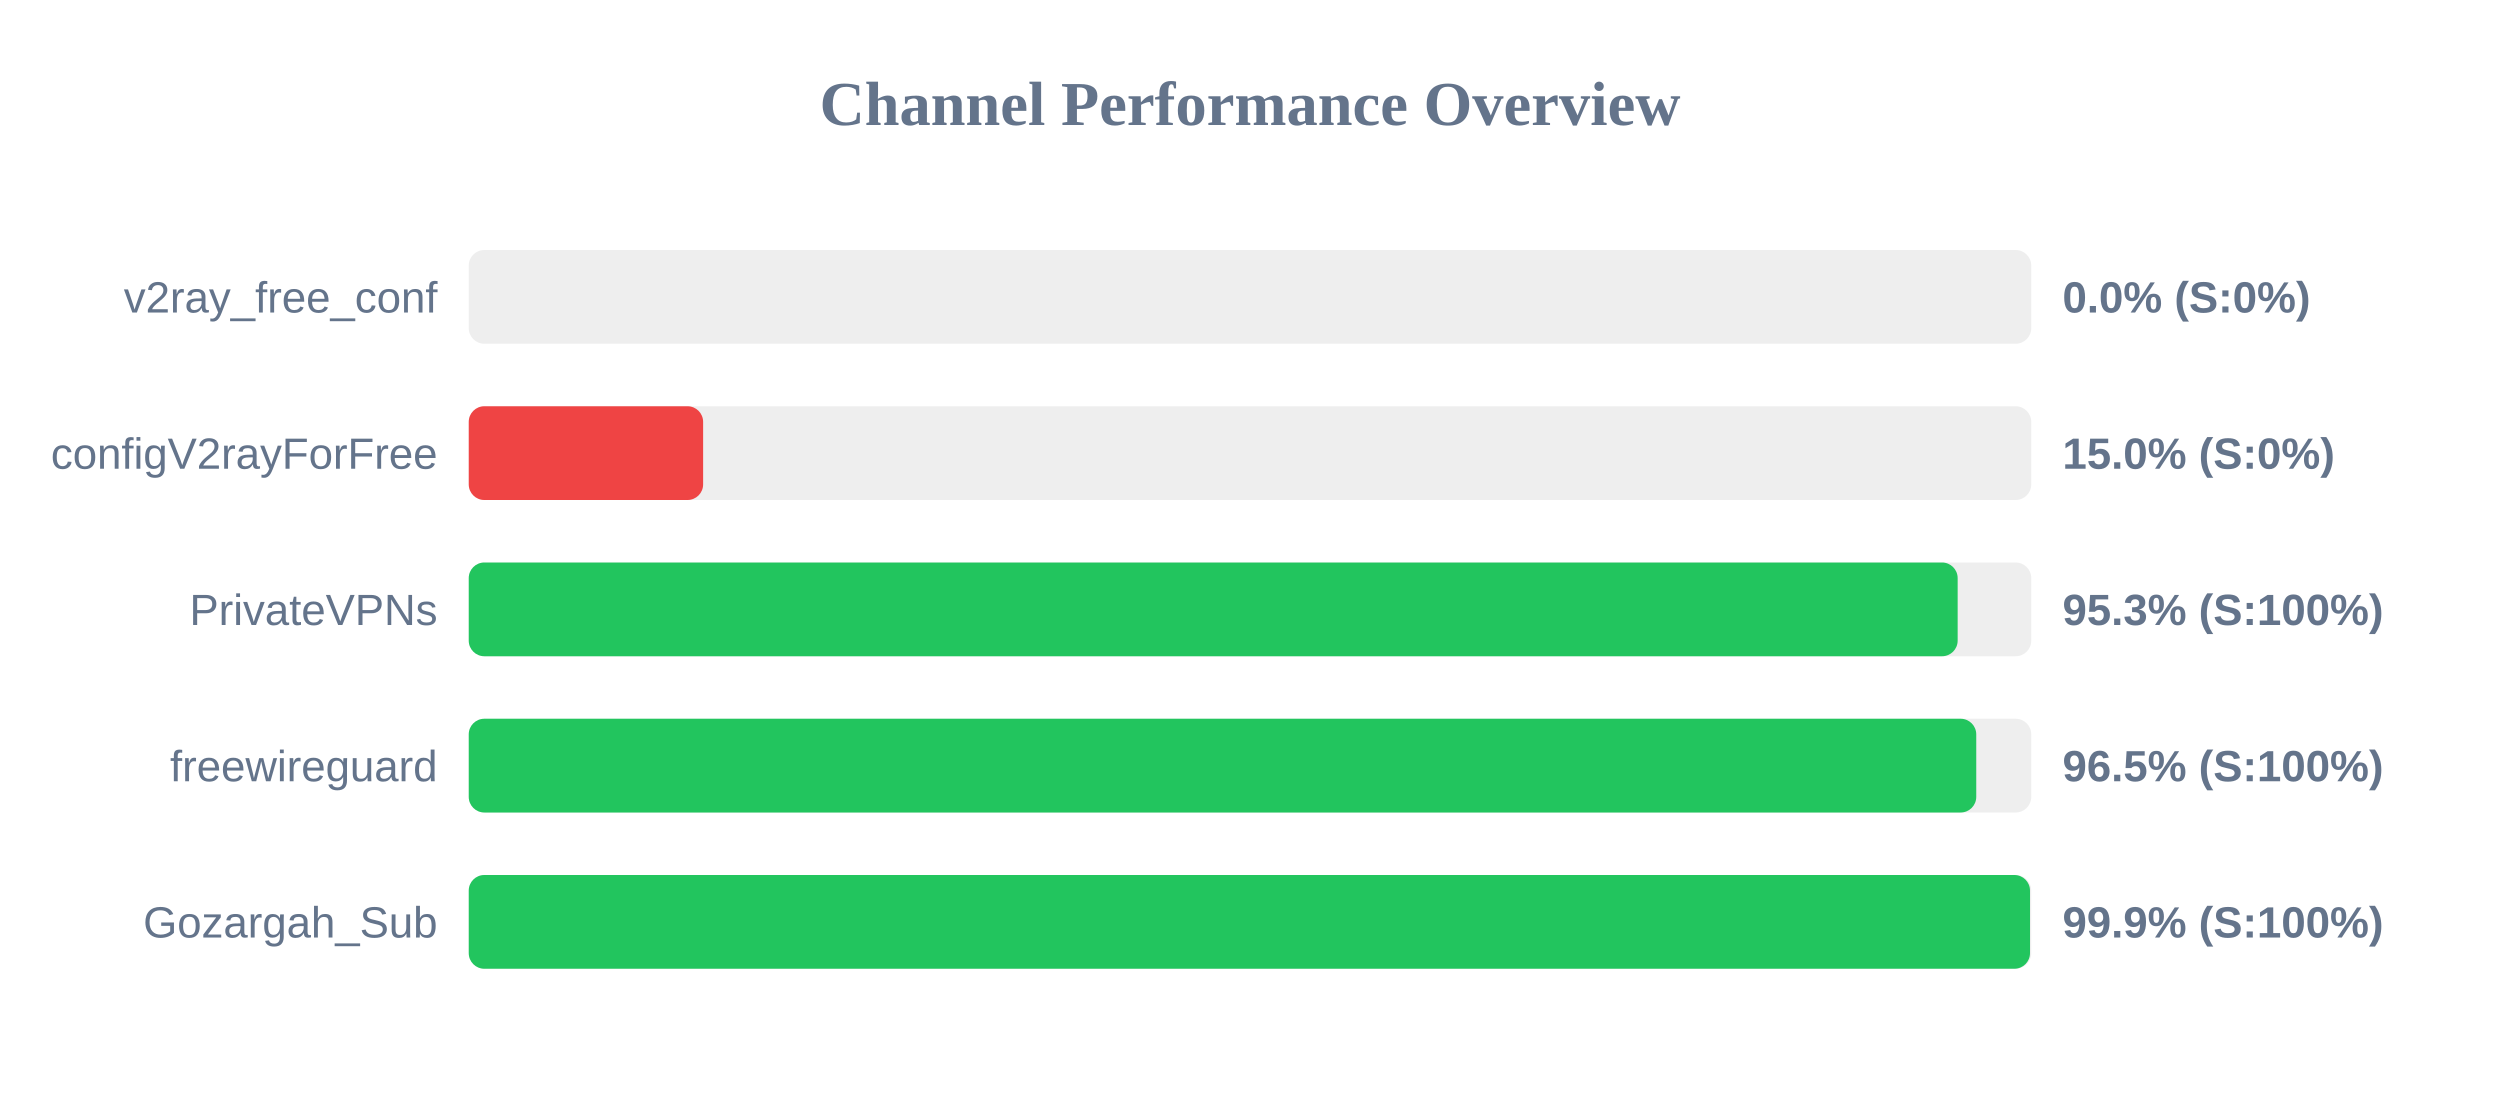
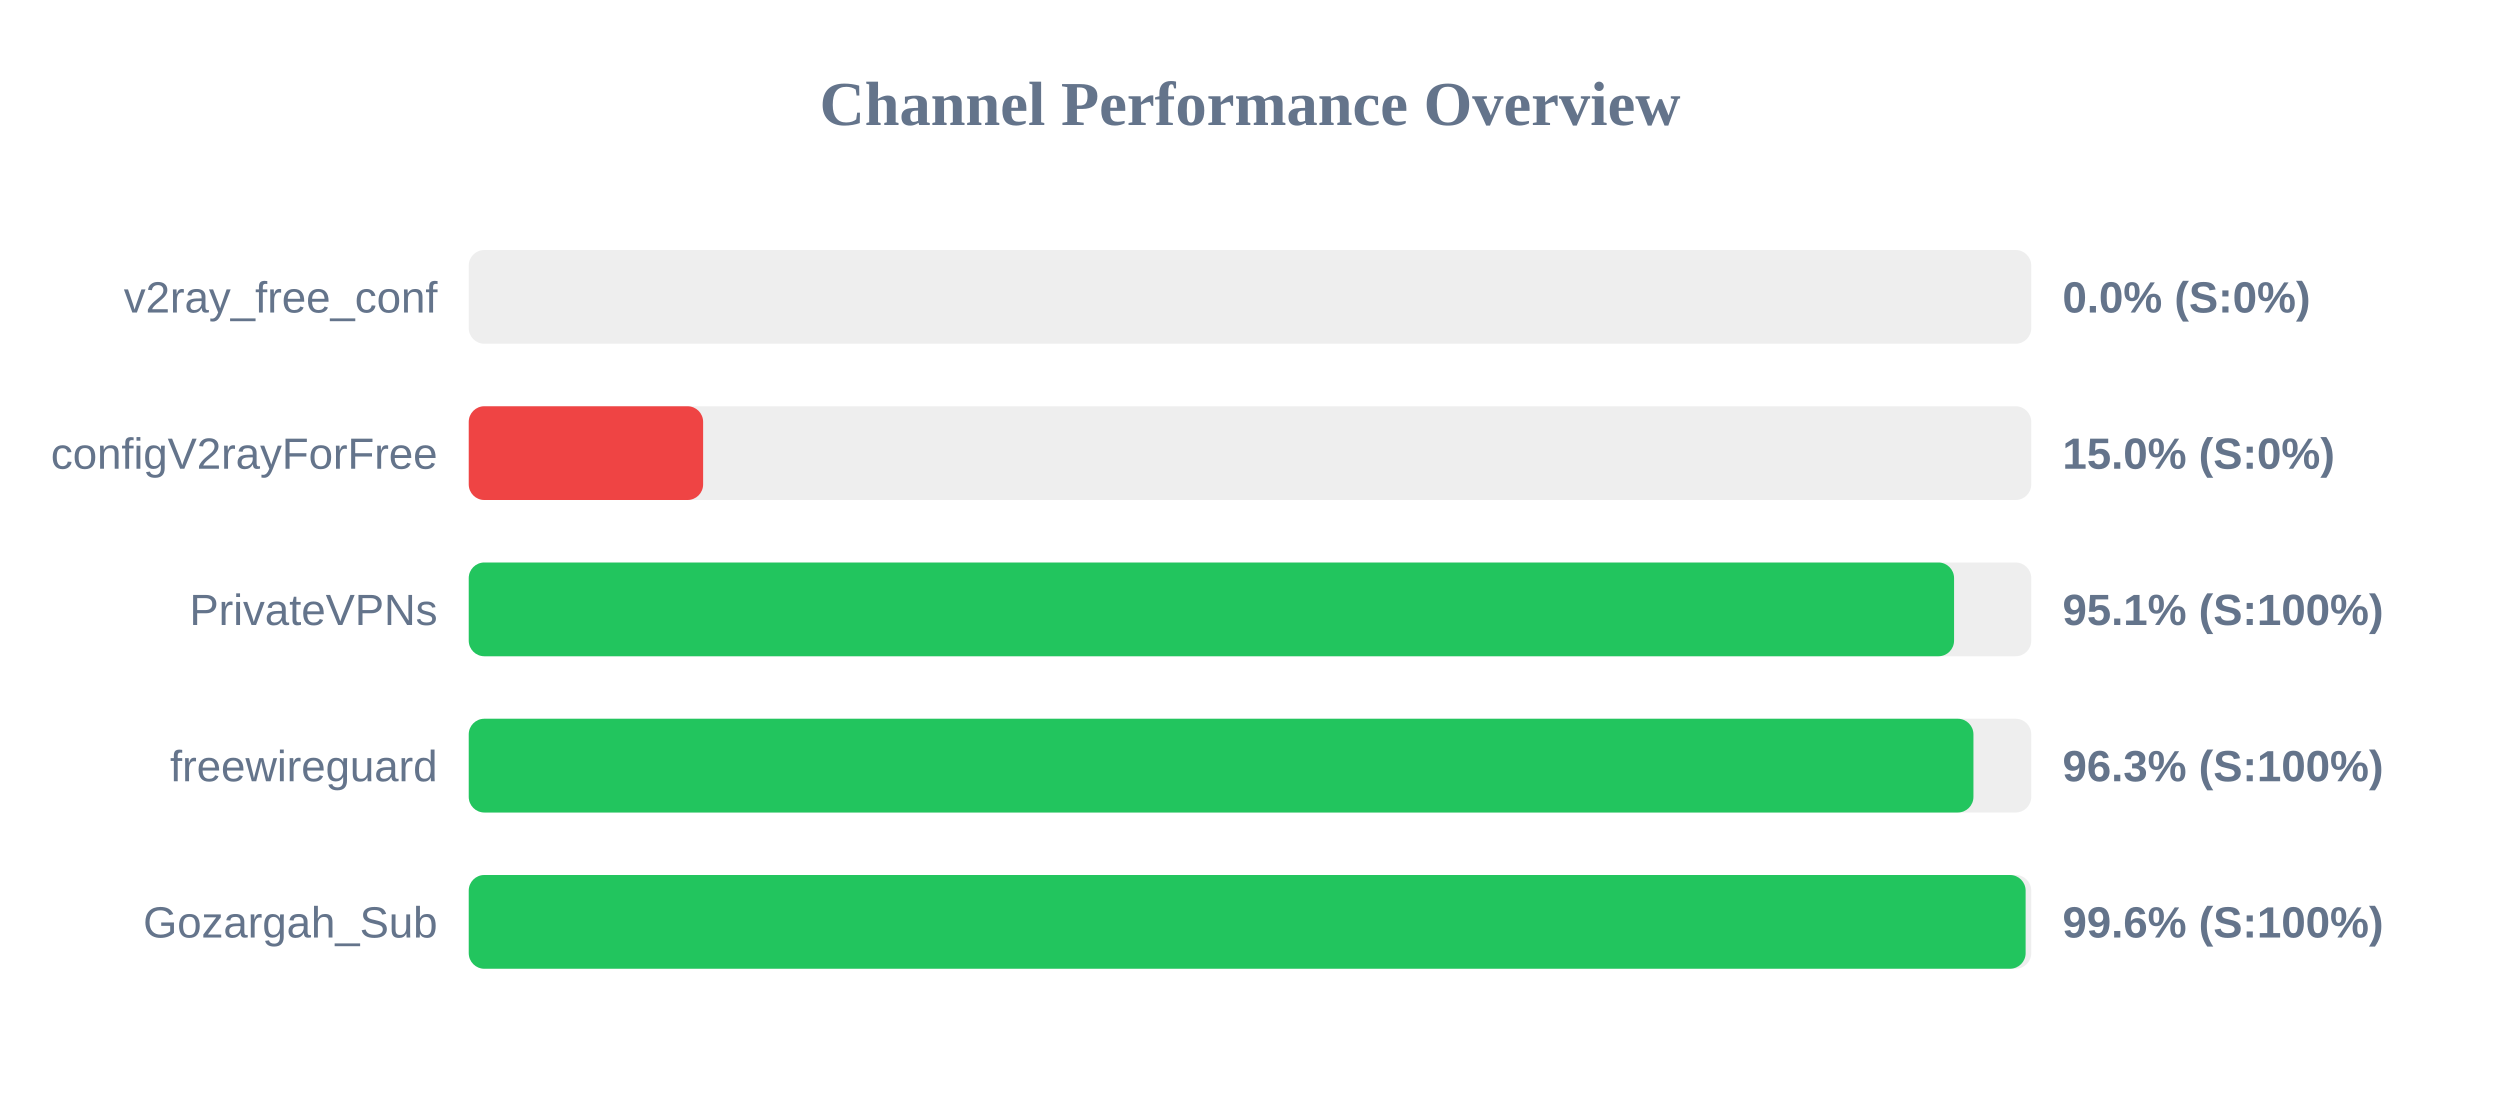
<svg xmlns="http://www.w3.org/2000/svg" width="800" height="350" version="1.1">
  <style>
        .row { font: 14px Arial; fill: #64748b; }
        .score { font: bold 14px Arial; fill: #64748b; }
    </style>
  <text x="400" y="40" text-anchor="middle" font-size="20px" font-weight="bold" fill="#64748b">Channel Performance Overview</text>
  <rect x="150" y="80" width="500" height="30" fill="#eee" rx="5" />
  <rect x="150" y="80" width="0.0" height="30" fill="#ef4444" rx="5" />
  <text x="140" y="100" text-anchor="end" class="row">v2ray_free_conf</text>
  <text x="660" y="100" text-anchor="start" class="score">0.0% (S:0%)</text>
  <rect x="150" y="130" width="500" height="30" fill="#eee" rx="5" />
  <rect x="150" y="130" width="75.0" height="30" fill="#ef4444" rx="5" />
  <text x="140" y="150" text-anchor="end" class="row">configV2rayForFree</text>
  <text x="660" y="150" text-anchor="start" class="score">15.0% (S:0%)</text>
  <rect x="150" y="180" width="500" height="30" fill="#eee" rx="5" />
-   <rect x="150" y="180" width="476.45" height="30" fill="#22c55e" rx="5" />
+   <rect x="150" y="180" width="475.3" height="30" fill="#22c55e" rx="5" />
  <text x="140" y="200" text-anchor="end" class="row">PrivateVPNs</text>
-   <text x="660" y="200" text-anchor="start" class="score">95.3% (S:100%)</text>
+   <text x="660" y="200" text-anchor="start" class="score">95.1% (S:100%)</text>
  <rect x="150" y="230" width="500" height="30" fill="#eee" rx="5" />
-   <rect x="150" y="230" width="482.4" height="30" fill="#22c55e" rx="5" />
+   <rect x="150" y="230" width="481.5" height="30" fill="#22c55e" rx="5" />
  <text x="140" y="250" text-anchor="end" class="row">freewireguard</text>
-   <text x="660" y="250" text-anchor="start" class="score">96.5% (S:100%)</text>
+   <text x="660" y="250" text-anchor="start" class="score">96.3% (S:100%)</text>
  <rect x="150" y="280" width="500" height="30" fill="#eee" rx="5" />
-   <rect x="150" y="280" width="499.6" height="30" fill="#22c55e" rx="5" />
+   <rect x="150" y="280" width="498.2" height="30" fill="#22c55e" rx="5" />
  <text x="140" y="300" text-anchor="end" class="row">Gozargah_Sub</text>
-   <text x="660" y="300" text-anchor="start" class="score">99.9% (S:100%)</text>
+   <text x="660" y="300" text-anchor="start" class="score">99.6% (S:100%)</text>
</svg>
